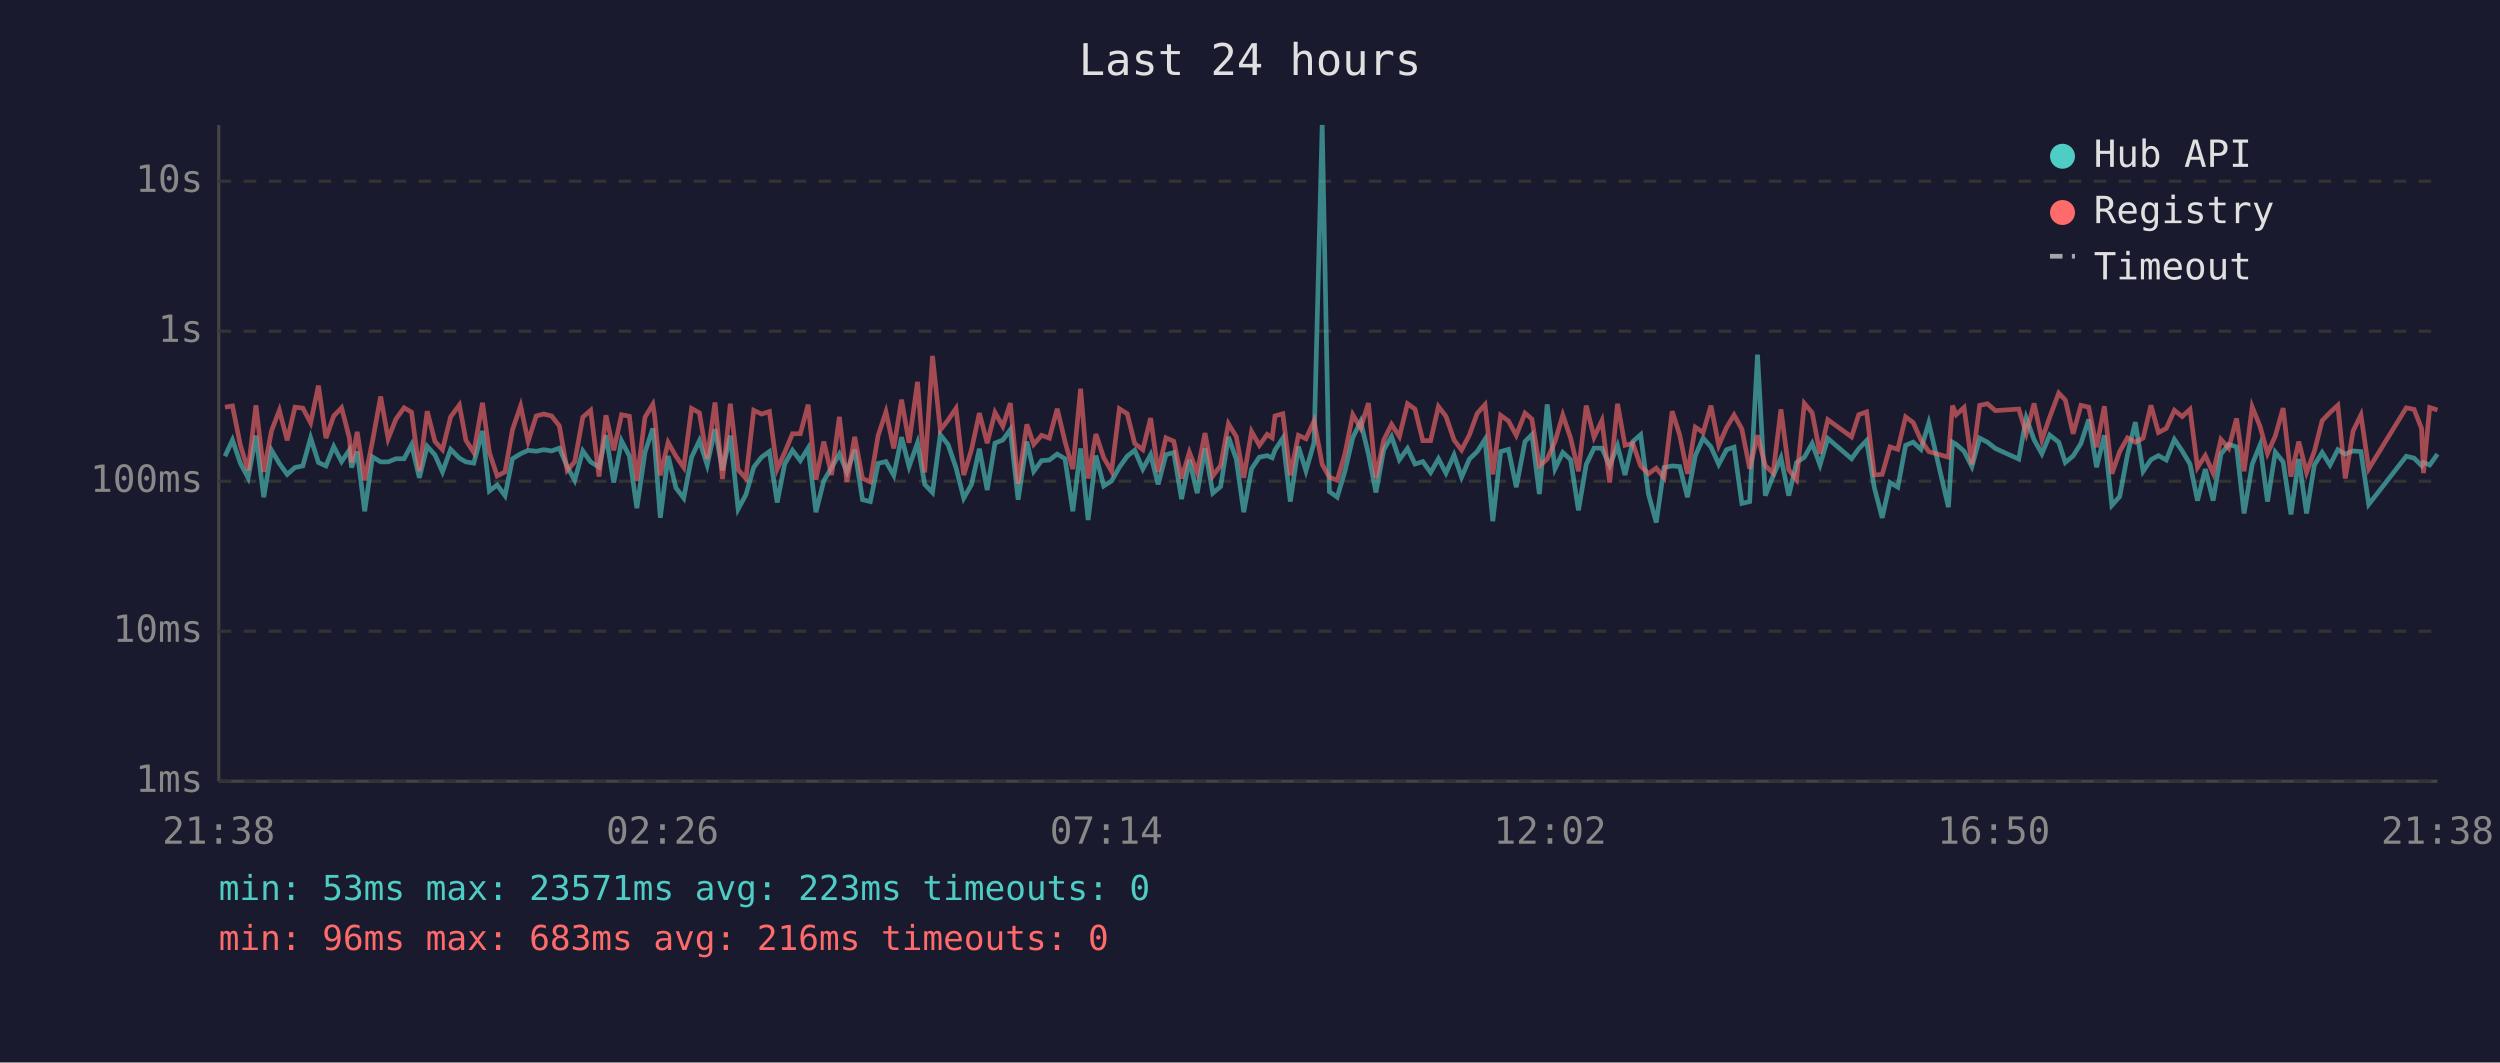
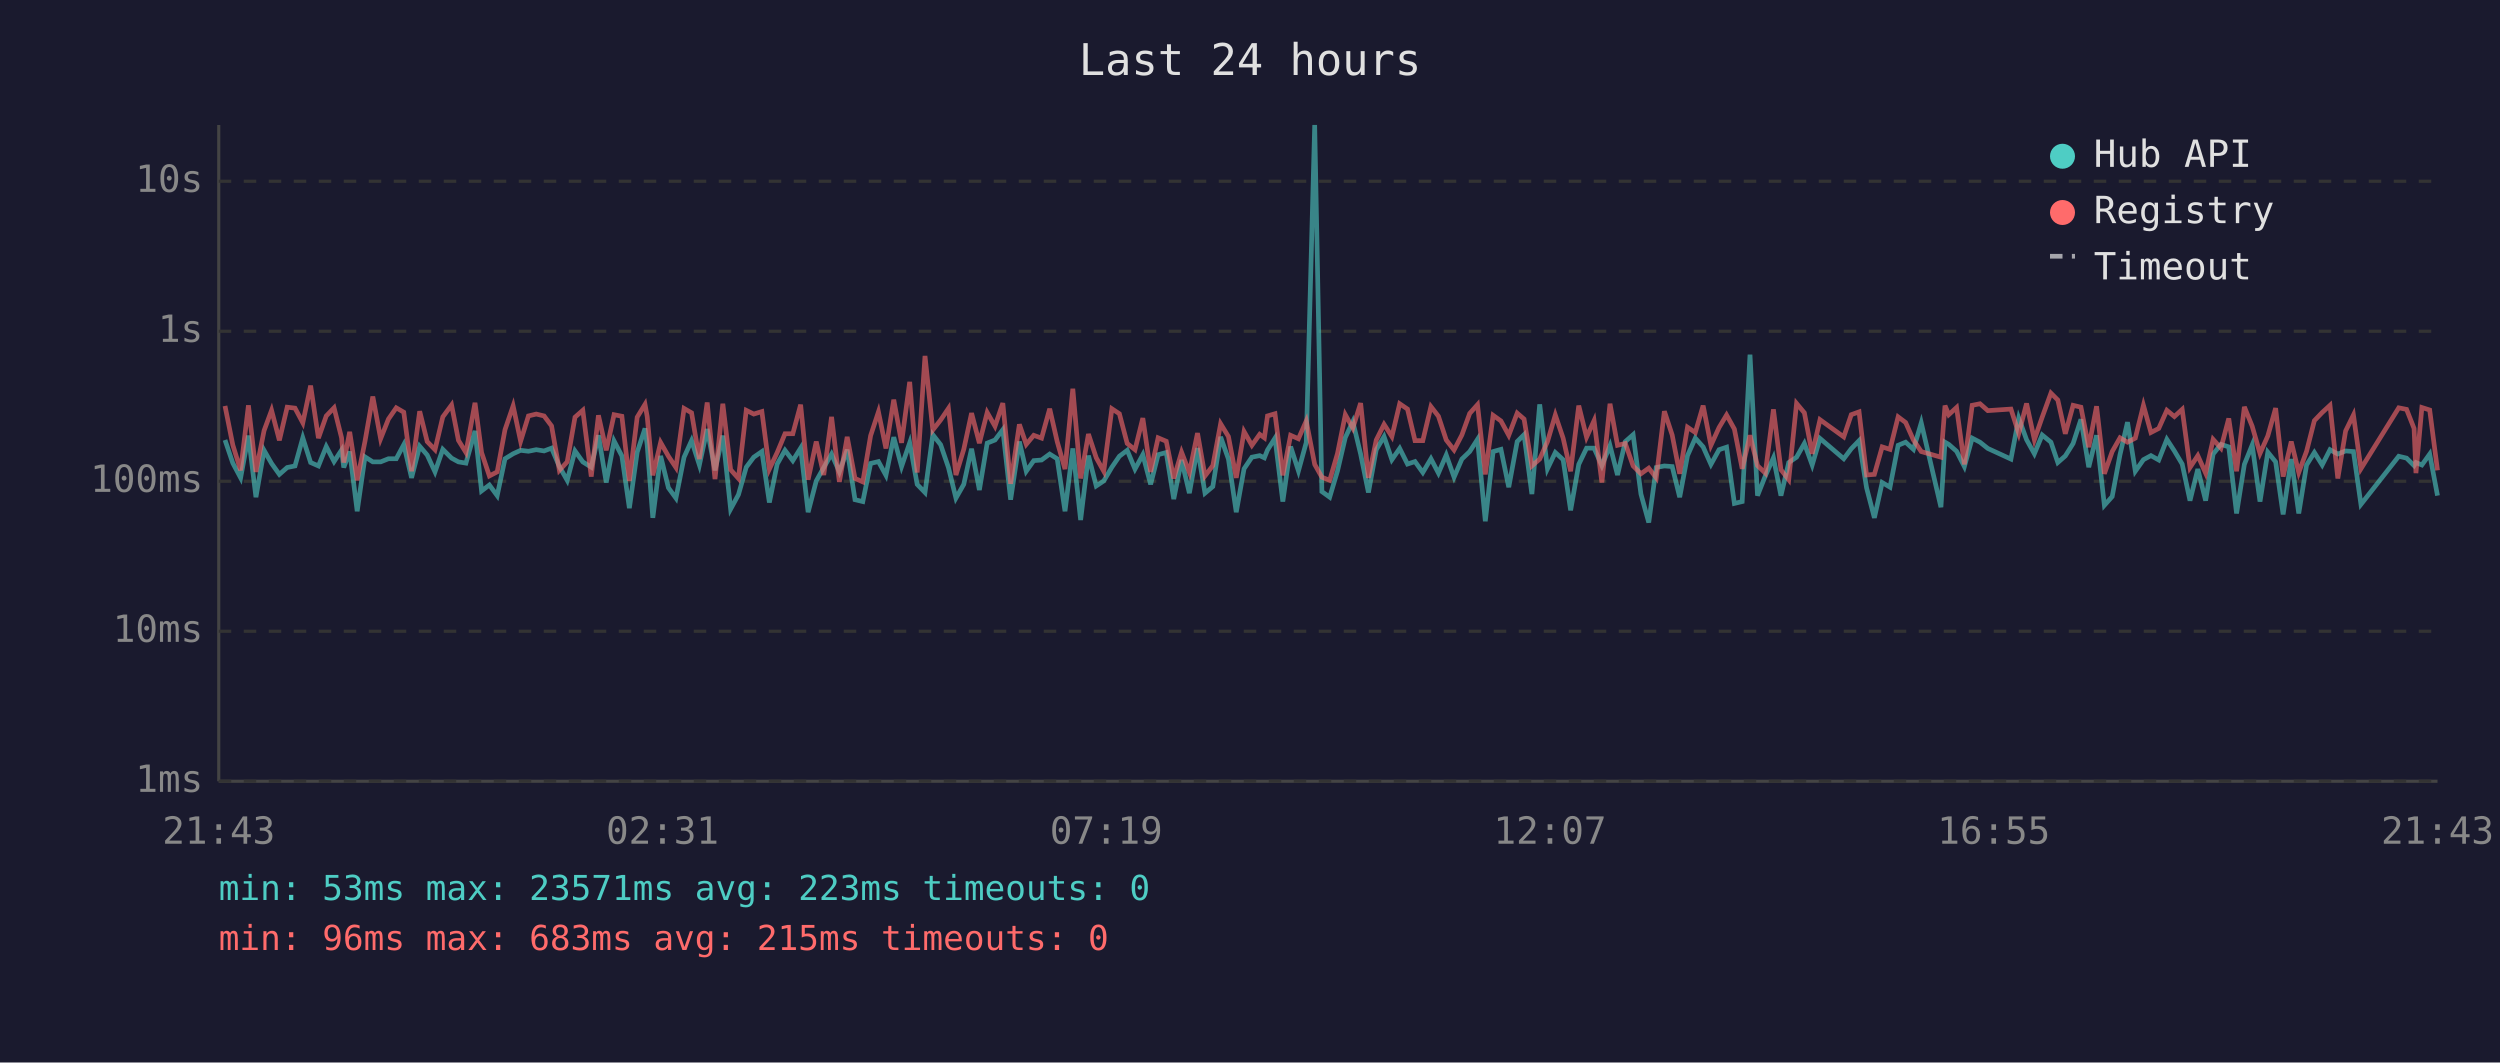
<svg xmlns="http://www.w3.org/2000/svg" viewBox="0 0 800 340" font-family="monospace" font-size="12">
  <rect width="800" height="340" fill="#1a1a2e" />
  <text x="400" y="24" fill="#e0e0e0" font-size="14" text-anchor="middle">Last 24 hours</text>
  <line x1="70" y1="40" x2="70" y2="250" stroke="#444" stroke-width="1" />
  <line x1="70" y1="250" x2="780" y2="250" stroke="#444" stroke-width="1" />
  <line x1="70" y1="250" x2="780" y2="250" stroke="#333" stroke-width="1" stroke-dasharray="4" />
  <text x="65" y="250" fill="#888" text-anchor="end" dominant-baseline="middle">1ms</text>
  <line x1="70" y1="202" x2="780" y2="202" stroke="#333" stroke-width="1" stroke-dasharray="4" />
  <text x="65" y="202" fill="#888" text-anchor="end" dominant-baseline="middle">10ms</text>
  <line x1="70" y1="154" x2="780" y2="154" stroke="#333" stroke-width="1" stroke-dasharray="4" />
  <text x="65" y="154" fill="#888" text-anchor="end" dominant-baseline="middle">100ms</text>
  <line x1="70" y1="106" x2="780" y2="106" stroke="#333" stroke-width="1" stroke-dasharray="4" />
  <text x="65" y="106" fill="#888" text-anchor="end" dominant-baseline="middle">1s</text>
  <line x1="70" y1="58" x2="780" y2="58" stroke="#333" stroke-width="1" stroke-dasharray="4" />
  <text x="65" y="58" fill="#888" text-anchor="end" dominant-baseline="middle">10s</text>
-   <text x="70" y="270" fill="#888" text-anchor="middle">21:38</text>
-   <text x="212" y="270" fill="#888" text-anchor="middle">02:26</text>
-   <text x="354" y="270" fill="#888" text-anchor="middle">07:14</text>
-   <text x="496" y="270" fill="#888" text-anchor="middle">12:02</text>
-   <text x="638" y="270" fill="#888" text-anchor="middle">16:50</text>
-   <text x="780" y="270" fill="#888" text-anchor="middle">21:38</text>
-   <polyline points="72.0,146.0 74.4,140.8 76.9,148.2 79.4,152.9 81.9,139.4 84.4,159.1 86.9,144.1 89.4,148.3 91.9,151.8 94.4,149.6 96.9,149.1 99.4,140.1 101.9,148.0 104.3,149.1 106.8,142.9 109.3,147.7 111.8,144.0 112.5,149.6 114.3,144.5 116.7,163.6 119.2,146.2 121.8,147.8 124.2,147.8 126.7,146.8 129.3,146.8 131.7,142.3 134.2,152.9 136.7,142.8 139.2,145.6 141.6,151.0 144.2,143.8 147.0,146.6 149.1,147.8 151.6,148.2 154.4,137.9 156.6,157.1 159.1,155.2 161.6,158.6 164.0,146.8 166.6,145.2 169.0,144.1 171.6,144.4 174.0,143.9 176.5,144.3 179.0,143.4 181.5,149.3 183.9,153.7 186.5,144.3 189.0,147.8 191.7,149.5 193.9,139.3 196.4,154.4 198.9,141.1 201.4,145.9 203.8,162.6 206.4,144.7 208.9,137.1 209.5,142.4 211.3,165.7 213.8,145.9 216.3,156.1 218.8,159.4 221.3,146.3 223.8,141.0 226.3,148.8 228.8,137.3 231.2,150.5 233.7,139.4 236.2,162.9 238.7,158.3 241.2,149.5 243.7,146.3 246.2,144.5 248.7,160.8 251.1,148.5 253.6,144.1 256.1,147.4 258.6,143.4 261.1,163.9 263.6,153.9 266.1,149.6 268.6,145.3 271.0,151.0 273.5,143.9 276.0,159.9 278.5,160.5 281.0,148.3 283.5,147.7 286.0,152.1 288.5,139.9 290.9,149.3 293.6,141.7 295.9,155.0 298.4,157.6 300.9,139.1 303.4,142.3 305.9,149.6 308.4,159.4 310.9,155.0 313.4,143.6 315.9,156.8 318.4,141.8 320.9,140.8 323.3,137.5 325.8,159.9 328.6,141.3 330.8,150.8 333.3,147.4 335.8,147.2 338.3,145.3 340.8,146.8 343.3,163.6 345.8,143.5 348.2,166.4 350.7,145.8 353.2,155.5 355.7,153.9 358.2,149.5 360.7,146.0 363.1,144.1 365.7,150.1 368.2,145.5 370.6,155.0 373.1,145.5 375.6,144.8 378.1,159.7 380.6,147.2 383.1,157.8 385.6,143.4 388.1,157.8 390.6,155.7 393.1,139.8 395.6,146.9 398.0,163.9 400.5,150.0 403.0,146.3 405.5,145.8 407.1,146.5 408.0,144.0 410.5,140.2 412.9,160.5 415.5,142.9 417.9,150.7 420.5,141.6 423.1,40.0 425.4,157.3 427.9,159.1 430.4,150.7 432.9,140.0 435.4,134.9 437.9,145.3 440.3,157.6 442.8,143.9 445.3,139.7 447.8,147.1 450.4,143.5 452.8,148.5 455.3,147.7 457.8,151.2 460.3,146.8 462.7,151.4 465.3,145.6 467.7,152.7 470.2,146.9 472.7,144.5 475.2,140.6 477.7,166.8 480.2,144.5 482.7,143.8 485.2,155.9 488.0,141.3 490.2,139.1 492.6,158.1 495.1,129.4 497.6,150.0 500.1,144.8 502.6,147.1 505.1,163.3 507.6,148.6 510.1,143.4 512.6,143.4 515.1,149.0 517.6,142.6 520.0,152.0 522.5,141.3 525.0,139.1 527.5,158.1 530.0,167.2 532.5,149.6 535.1,149.1 537.5,149.3 540.0,159.1 542.5,145.8 545.0,140.2 547.5,143.0 550.0,148.6 552.5,143.9 554.9,143.1 557.4,161.1 559.9,160.5 562.4,113.5 564.9,158.6 567.4,152.3 569.9,146.5 572.4,158.6 574.9,148.0 577.4,146.3 579.9,141.9 582.4,148.8 584.9,140.3 592.5,146.8 594.8,143.6 597.3,141.0 599.8,156.1 602.3,165.7 604.8,154.4 607.3,155.9 609.8,142.5 612.2,141.5 614.7,143.8 617.2,135.3 623.5,162.3 624.8,141.5 626.0,142.2 628.5,144.4 631.0,149.3 633.5,140.2 636.0,141.5 638.5,143.5 646.0,146.9 648.4,133.8 650.9,140.7 653.4,145.2 655.9,139.2 658.8,141.5 660.9,148.0 663.4,145.9 665.9,141.9 668.4,134.2 670.9,149.5 673.4,139.3 675.8,161.7 678.3,158.9 680.8,145.5 683.3,135.1 685.8,150.8 688.3,147.1 690.7,145.8 693.2,147.2 695.8,140.6 698.3,144.3 700.8,148.5 703.2,160.2 705.7,150.1 708.2,160.2 710.7,145.3 713.2,142.2 715.7,143.0 718.1,164.3 720.7,148.6 723.2,142.4 725.6,160.5 728.1,144.7 730.6,147.8 733.1,164.6 735.6,146.9 738.1,164.3 740.6,148.8 743.1,144.8 745.6,148.8 748.1,143.9 750.5,145.3 753.0,144.3 755.5,144.5 758.0,161.4 770.0,146.0 772.5,146.6 774.9,149.0 775.5,148.0 777.5,148.8 780.0,145.3" fill="none" stroke="#4ecdc4" stroke-width="1.5" opacity="0.6" />
-   <polyline points="72.0,130.3 74.4,129.9 76.9,142.4 79.4,150.5 81.9,129.7 84.4,151.0 86.9,137.8 89.4,131.3 91.9,140.9 94.4,130.3 96.9,130.6 99.4,135.3 101.9,123.4 104.3,140.2 106.8,133.1 109.3,130.5 111.8,140.1 112.5,148.0 114.3,138.2 116.7,153.7 119.2,141.2 121.8,126.9 124.2,140.4 126.7,134.1 129.3,130.5 131.7,131.9 134.2,150.8 136.7,131.6 139.2,141.3 141.6,143.9 144.2,133.4 147.0,129.6 149.1,140.9 151.6,144.8 154.4,128.9 156.6,144.8 159.1,152.3 161.6,151.0 164.0,137.5 166.6,129.9 169.0,141.2 171.6,133.1 174.0,132.5 176.5,133.1 179.0,136.3 181.5,150.5 183.9,147.8 186.5,133.5 189.0,131.3 191.7,152.5 193.9,132.9 196.4,144.1 198.9,132.7 201.4,133.2 203.8,153.9 206.4,133.5 208.9,129.4 209.5,133.3 211.3,152.1 213.8,141.6 216.3,146.0 218.8,149.6 221.3,130.7 223.8,132.1 226.3,146.9 228.8,128.8 231.2,153.3 233.7,129.2 236.2,150.3 238.7,153.1 241.2,131.3 243.7,132.5 246.2,131.7 248.7,150.1 251.1,144.8 253.6,138.8 256.1,138.8 258.6,129.5 261.1,153.5 263.6,141.3 266.1,152.0 268.6,133.4 271.0,154.2 273.5,139.8 276.0,153.1 278.5,154.2 281.0,139.4 283.5,131.8 286.0,143.5 288.5,127.9 290.9,141.7 293.6,122.2 295.9,151.2 298.4,113.9 300.9,137.6 303.4,134.4 305.9,130.7 308.4,152.0 310.9,143.8 313.4,132.2 315.9,141.8 318.4,132.0 320.9,136.4 323.3,129.0 325.8,154.8 328.6,135.8 330.8,142.2 333.3,139.3 335.8,140.2 338.3,130.8 340.8,141.3 343.3,150.1 345.8,124.4 348.2,153.1 350.7,138.9 353.2,146.5 355.7,150.8 358.2,130.8 360.7,132.4 363.1,141.9 365.7,143.9 368.2,133.8 370.6,151.0 373.1,140.1 375.6,141.2 378.1,153.1 380.6,144.7 383.1,151.2 385.6,138.6 388.1,152.3 390.6,149.0 393.1,135.6 395.6,139.7 398.0,152.9 400.5,138.1 403.0,142.5 405.5,139.0 407.1,140.1 408.0,133.1 410.5,132.4 412.9,152.1 415.5,139.3 417.9,140.4 420.5,134.7 423.1,148.6 425.4,152.7 427.9,153.7 430.4,145.1 432.9,132.7 435.4,137.0 437.9,129.0 440.3,152.9 442.8,140.8 445.3,135.8 447.8,139.7 450.4,129.2 452.8,130.9 455.3,141.0 457.8,141.0 460.3,130.1 462.7,133.2 465.3,140.8 467.7,144.0 470.2,139.2 472.7,132.3 475.2,129.5 477.7,151.8 480.2,132.9 482.7,134.7 485.2,139.3 488.0,132.2 490.2,134.1 492.6,149.1 495.1,146.9 497.6,141.3 500.1,132.8 502.6,140.2 505.1,150.8 507.6,129.8 510.1,139.9 512.6,134.6 515.1,154.4 517.6,129.2 520.0,142.5 522.5,141.9 525.0,149.1 527.5,151.6 530.0,149.8 532.5,152.9 535.1,131.6 537.5,139.2 540.0,151.6 542.5,136.7 545.0,138.4 547.5,129.8 550.0,142.5 552.5,136.8 554.9,132.8 557.4,137.3 559.9,150.0 562.4,139.3 564.9,149.0 567.4,151.4 569.9,131.0 572.4,150.3 574.9,153.5 577.4,129.1 579.9,132.1 582.4,145.2 584.9,134.3 592.5,139.8 594.8,132.7 597.3,131.8 599.8,152.0 602.3,151.8 604.8,143.0 607.3,143.8 609.8,133.4 612.2,135.2 614.7,140.8 617.2,144.5 623.5,146.3 624.8,129.8 626.0,132.7 628.5,130.4 631.0,148.6 633.5,129.7 636.0,129.2 638.5,131.4 646.0,130.9 648.4,138.7 650.9,129.1 653.4,140.7 655.9,133.5 658.8,125.8 660.9,128.0 663.4,138.8 665.9,129.7 668.4,130.3 670.9,143.1 673.4,130.0 675.8,151.6 678.3,144.5 680.8,140.1 683.3,141.5 685.8,140.2 688.3,129.7 690.7,138.4 693.2,137.1 695.8,131.3 698.3,133.3 700.8,131.0 703.2,149.6 705.7,145.8 708.2,151.4 710.7,140.6 713.2,143.4 715.7,133.9 718.1,150.8 720.7,130.2 723.2,136.4 725.6,145.1 728.1,139.5 730.6,130.6 733.1,152.5 735.6,141.3 738.1,151.2 740.6,144.4 743.1,134.6 745.6,132.0 748.1,129.7 750.5,153.1 753.0,137.9 755.5,132.8 758.0,150.0 770.0,130.5 772.5,131.0 774.9,137.1 775.5,151.4 777.5,130.4 780.0,131.2" fill="none" stroke="#ff6b6b" stroke-width="1.5" opacity="0.6" />
+   <text x="70" y="270" fill="#888" text-anchor="middle">21:43</text>
+   <text x="212" y="270" fill="#888" text-anchor="middle">02:31</text>
+   <text x="354" y="270" fill="#888" text-anchor="middle">07:19</text>
+   <text x="496" y="270" fill="#888" text-anchor="middle">12:07</text>
+   <text x="638" y="270" fill="#888" text-anchor="middle">16:55</text>
+   <text x="780" y="270" fill="#888" text-anchor="middle">21:43</text>
+   <polyline points="72.0,140.8 74.5,148.2 77.0,152.9 79.5,139.4 81.9,159.1 84.5,144.1 86.9,148.3 89.4,151.8 91.9,149.6 94.4,149.1 96.9,140.1 99.4,148.0 101.9,149.1 104.4,142.9 106.9,147.7 109.3,144.0 110.0,149.6 111.9,144.5 114.3,163.6 116.8,146.2 119.3,147.8 121.8,147.8 124.3,146.8 126.8,146.8 129.2,142.3 131.7,152.9 134.3,142.8 136.7,145.6 139.2,151.0 141.7,143.8 144.5,146.6 146.7,147.8 149.1,148.2 152.0,137.9 154.1,157.1 156.6,155.2 159.1,158.6 161.6,146.8 164.2,145.2 166.6,144.1 169.1,144.4 171.6,143.9 174.1,144.3 176.5,143.4 179.0,149.3 181.5,153.7 184.0,144.3 186.5,147.8 189.2,149.5 191.5,139.3 194.0,154.4 196.5,141.1 199.0,145.9 201.4,162.6 203.9,144.7 206.4,137.1 207.1,142.4 208.9,165.7 211.4,145.9 213.9,156.1 216.3,159.4 218.9,146.3 221.3,141.0 223.8,148.8 226.3,137.3 228.8,150.5 231.3,139.4 233.8,162.9 236.3,158.3 238.8,149.5 241.2,146.3 243.8,144.5 246.2,160.8 248.7,148.5 251.2,144.1 253.7,147.4 256.2,143.4 258.6,163.9 261.2,153.9 263.6,149.6 266.1,145.3 268.6,151.0 271.1,143.9 273.6,159.9 276.1,160.5 278.6,148.3 281.1,147.7 283.5,152.1 286.0,139.9 288.5,149.3 291.1,141.7 293.5,155.0 296.0,157.6 298.5,139.1 301.0,142.3 303.5,149.6 305.9,159.4 308.4,155.0 310.9,143.6 313.4,156.8 315.9,141.8 318.4,140.8 320.9,137.5 323.4,159.9 326.2,141.3 328.4,150.8 330.8,147.4 333.3,147.2 335.9,145.3 338.3,146.8 340.8,163.6 343.3,143.5 345.8,166.4 348.3,145.8 350.8,155.5 353.2,153.9 355.8,149.5 358.2,146.0 360.7,144.1 363.2,150.1 365.7,145.5 368.2,155.0 370.6,145.5 373.2,144.8 375.6,159.7 378.1,147.2 380.6,157.8 383.2,143.4 385.6,157.8 388.1,155.7 390.6,139.8 393.1,146.9 395.6,163.9 398.1,150.0 400.6,146.3 403.1,145.8 404.6,146.5 405.6,144.0 408.0,140.2 410.5,160.5 413.0,142.9 415.5,150.7 418.0,141.6 420.7,40.0 423.0,157.3 425.5,159.1 428.0,150.7 430.5,140.0 432.9,134.9 435.4,145.3 437.9,157.6 440.4,143.9 442.9,139.7 445.4,147.1 447.9,143.5 450.4,148.5 452.8,147.7 455.3,151.2 457.9,146.8 460.3,151.4 462.8,145.6 465.3,152.7 467.8,146.9 470.3,144.5 472.8,140.6 475.3,166.8 477.8,144.5 480.3,143.8 482.8,155.9 485.5,141.3 487.7,139.1 490.2,158.1 492.7,129.4 495.2,150.0 497.7,144.8 500.2,147.1 502.6,163.3 505.2,148.6 507.7,143.4 510.1,143.4 512.6,149.0 515.2,142.6 517.6,152.0 520.1,141.3 522.6,139.1 525.1,158.1 527.6,167.2 530.0,149.6 532.6,149.1 535.1,149.3 537.5,159.1 540.0,145.8 542.5,140.2 545.0,143.0 547.5,148.6 550.1,143.9 552.5,143.1 555.0,161.1 557.5,160.5 560.0,113.5 562.4,158.6 564.9,152.3 567.5,146.5 569.9,158.6 572.4,148.0 574.9,146.3 577.4,141.9 579.9,148.8 582.4,140.3 590.0,146.8 592.4,143.6 594.9,141.0 597.3,156.1 599.8,165.7 602.3,154.4 604.8,155.9 607.4,142.5 609.8,141.5 612.3,143.8 614.8,135.3 621.1,162.3 622.4,141.5 623.6,142.2 626.1,144.4 628.6,149.3 631.1,140.2 633.6,141.5 636.1,143.5 643.5,146.9 646.0,133.8 648.5,140.7 651.0,145.2 653.5,139.2 656.3,141.5 658.5,148.0 660.9,145.9 663.4,141.9 665.9,134.2 668.4,149.5 670.9,139.3 673.4,161.7 675.9,158.9 678.4,145.5 680.8,135.1 683.3,150.8 685.9,147.1 688.3,145.8 690.8,147.2 693.4,140.6 695.8,144.3 698.3,148.5 700.8,160.2 703.3,150.1 705.8,160.2 708.2,145.3 710.7,142.2 713.2,143.0 715.7,164.3 718.2,148.6 720.7,142.4 723.2,160.5 725.7,144.7 728.2,147.8 730.6,164.6 733.2,146.9 735.6,164.3 738.1,148.8 740.6,144.8 743.1,148.8 745.6,143.9 748.1,145.3 750.6,144.3 753.1,144.5 755.5,161.4 767.6,146.0 770.1,146.6 772.5,149.0 773.1,148.0 775.0,148.8 777.5,145.3 780.0,158.6" fill="none" stroke="#4ecdc4" stroke-width="1.5" opacity="0.6" />
+   <polyline points="72.0,129.9 74.5,142.4 77.0,150.5 79.5,129.7 81.9,151.0 84.5,137.8 86.9,131.3 89.4,140.9 91.9,130.3 94.4,130.6 96.9,135.3 99.4,123.4 101.9,140.2 104.4,133.1 106.9,130.5 109.3,140.1 110.0,148.0 111.9,138.2 114.3,153.7 116.8,141.2 119.3,126.9 121.8,140.4 124.3,134.1 126.8,130.5 129.2,131.9 131.7,150.8 134.3,131.6 136.7,141.3 139.2,143.9 141.7,133.4 144.5,129.6 146.7,140.9 149.1,144.8 152.0,128.9 154.1,144.8 156.6,152.3 159.1,151.0 161.6,137.5 164.2,129.9 166.6,141.2 169.1,133.1 171.6,132.5 174.1,133.1 176.5,136.3 179.0,150.5 181.5,147.8 184.0,133.5 186.5,131.3 189.2,152.5 191.5,132.9 194.0,144.1 196.5,132.7 199.0,133.2 201.4,153.9 203.9,133.5 206.4,129.4 207.1,133.3 208.9,152.1 211.4,141.6 213.9,146.0 216.3,149.6 218.9,130.7 221.3,132.1 223.8,146.9 226.3,128.8 228.8,153.3 231.3,129.2 233.8,150.3 236.3,153.1 238.8,131.3 241.2,132.5 243.8,131.7 246.2,150.1 248.7,144.8 251.2,138.8 253.7,138.8 256.2,129.5 258.6,153.5 261.2,141.3 263.6,152.0 266.1,133.4 268.6,154.2 271.1,139.8 273.6,153.1 276.1,154.2 278.6,139.4 281.1,131.8 283.5,143.5 286.0,127.9 288.5,141.7 291.1,122.2 293.5,151.2 296.0,113.9 298.5,137.6 301.0,134.4 303.5,130.7 305.9,152.0 308.4,143.8 310.9,132.2 313.4,141.8 315.9,132.0 318.4,136.4 320.9,129.0 323.4,154.8 326.2,135.8 328.4,142.2 330.8,139.3 333.3,140.2 335.9,130.8 338.3,141.3 340.8,150.1 343.3,124.4 345.8,153.1 348.3,138.9 350.8,146.5 353.2,150.8 355.8,130.8 358.2,132.4 360.7,141.9 363.2,143.9 365.7,133.8 368.2,151.0 370.6,140.1 373.2,141.2 375.6,153.1 378.1,144.7 380.6,151.2 383.2,138.6 385.6,152.3 388.1,149.0 390.6,135.6 393.1,139.7 395.6,152.9 398.1,138.1 400.6,142.5 403.1,139.0 404.6,140.1 405.6,133.1 408.0,132.4 410.5,152.1 413.0,139.3 415.5,140.4 418.0,134.7 420.7,148.6 423.0,152.7 425.5,153.7 428.0,145.1 430.5,132.7 432.9,137.0 435.4,129.0 437.9,152.9 440.4,140.8 442.9,135.8 445.4,139.7 447.9,129.2 450.4,130.9 452.8,141.0 455.3,141.0 457.9,130.1 460.3,133.2 462.8,140.8 465.3,144.0 467.8,139.2 470.3,132.3 472.8,129.5 475.3,151.8 477.8,132.9 480.3,134.7 482.8,139.3 485.5,132.2 487.7,134.1 490.2,149.1 492.7,146.9 495.2,141.3 497.7,132.8 500.2,140.2 502.6,150.8 505.2,129.8 507.7,139.9 510.1,134.6 512.6,154.4 515.2,129.2 517.6,142.5 520.1,141.9 522.6,149.1 525.1,151.6 527.6,149.8 530.0,152.9 532.6,131.6 535.1,139.2 537.5,151.6 540.0,136.7 542.5,138.4 545.0,129.8 547.5,142.5 550.1,136.8 552.5,132.8 555.0,137.3 557.5,150.0 560.0,139.3 562.4,149.0 564.9,151.4 567.5,131.0 569.9,150.3 572.4,153.5 574.9,129.1 577.4,132.1 579.9,145.2 582.4,134.3 590.0,139.8 592.4,132.7 594.9,131.8 597.3,152.0 599.8,151.8 602.3,143.0 604.8,143.8 607.4,133.4 609.8,135.2 612.3,140.8 614.8,144.5 621.1,146.3 622.4,129.8 623.6,132.7 626.1,130.4 628.6,148.6 631.1,129.7 633.6,129.2 636.1,131.4 643.5,130.9 646.0,138.7 648.5,129.1 651.0,140.7 653.5,133.5 656.3,125.8 658.5,128.0 660.9,138.8 663.4,129.7 665.9,130.3 668.4,143.1 670.9,130.0 673.4,151.6 675.9,144.5 678.4,140.1 680.8,141.5 683.3,140.2 685.9,129.7 688.3,138.4 690.8,137.1 693.4,131.3 695.8,133.3 698.3,131.0 700.8,149.6 703.3,145.8 705.8,151.4 708.2,140.6 710.7,143.4 713.2,133.9 715.7,150.8 718.2,130.2 720.7,136.4 723.2,145.1 725.7,139.5 728.2,130.6 730.6,152.5 733.2,141.3 735.6,151.2 738.1,144.4 740.6,134.6 743.1,132.0 745.6,129.7 748.1,153.1 750.6,137.9 753.1,132.8 755.5,150.0 767.6,130.5 770.1,131.0 772.5,137.1 773.1,151.4 775.0,130.4 777.5,131.2 780.0,150.5" fill="none" stroke="#ff6b6b" stroke-width="1.5" opacity="0.6" />
  <circle cx="660" cy="50" r="4" fill="#4ecdc4" />
  <text x="670" y="50" fill="#e0e0e0" dominant-baseline="middle">Hub API</text>
  <circle cx="660" cy="68" r="4" fill="#ff6b6b" />
  <text x="670" y="68" fill="#e0e0e0" dominant-baseline="middle">Registry</text>
  <line x1="656" y1="82" x2="664" y2="82" stroke="#e0e0e0" stroke-width="1.5" stroke-dasharray="4,3" opacity="0.7" />
  <text x="670" y="86" fill="#e0e0e0" dominant-baseline="middle">Timeout</text>
  <text x="70" y="288" fill="#4ecdc4" font-size="11">min: 53ms  max: 23571ms  avg: 223ms  timeouts: 0</text>
-   <text x="70" y="304" fill="#ff6b6b" font-size="11">min: 96ms  max: 683ms  avg: 216ms  timeouts: 0</text>
+   <text x="70" y="304" fill="#ff6b6b" font-size="11">min: 96ms  max: 683ms  avg: 215ms  timeouts: 0</text>
</svg>
